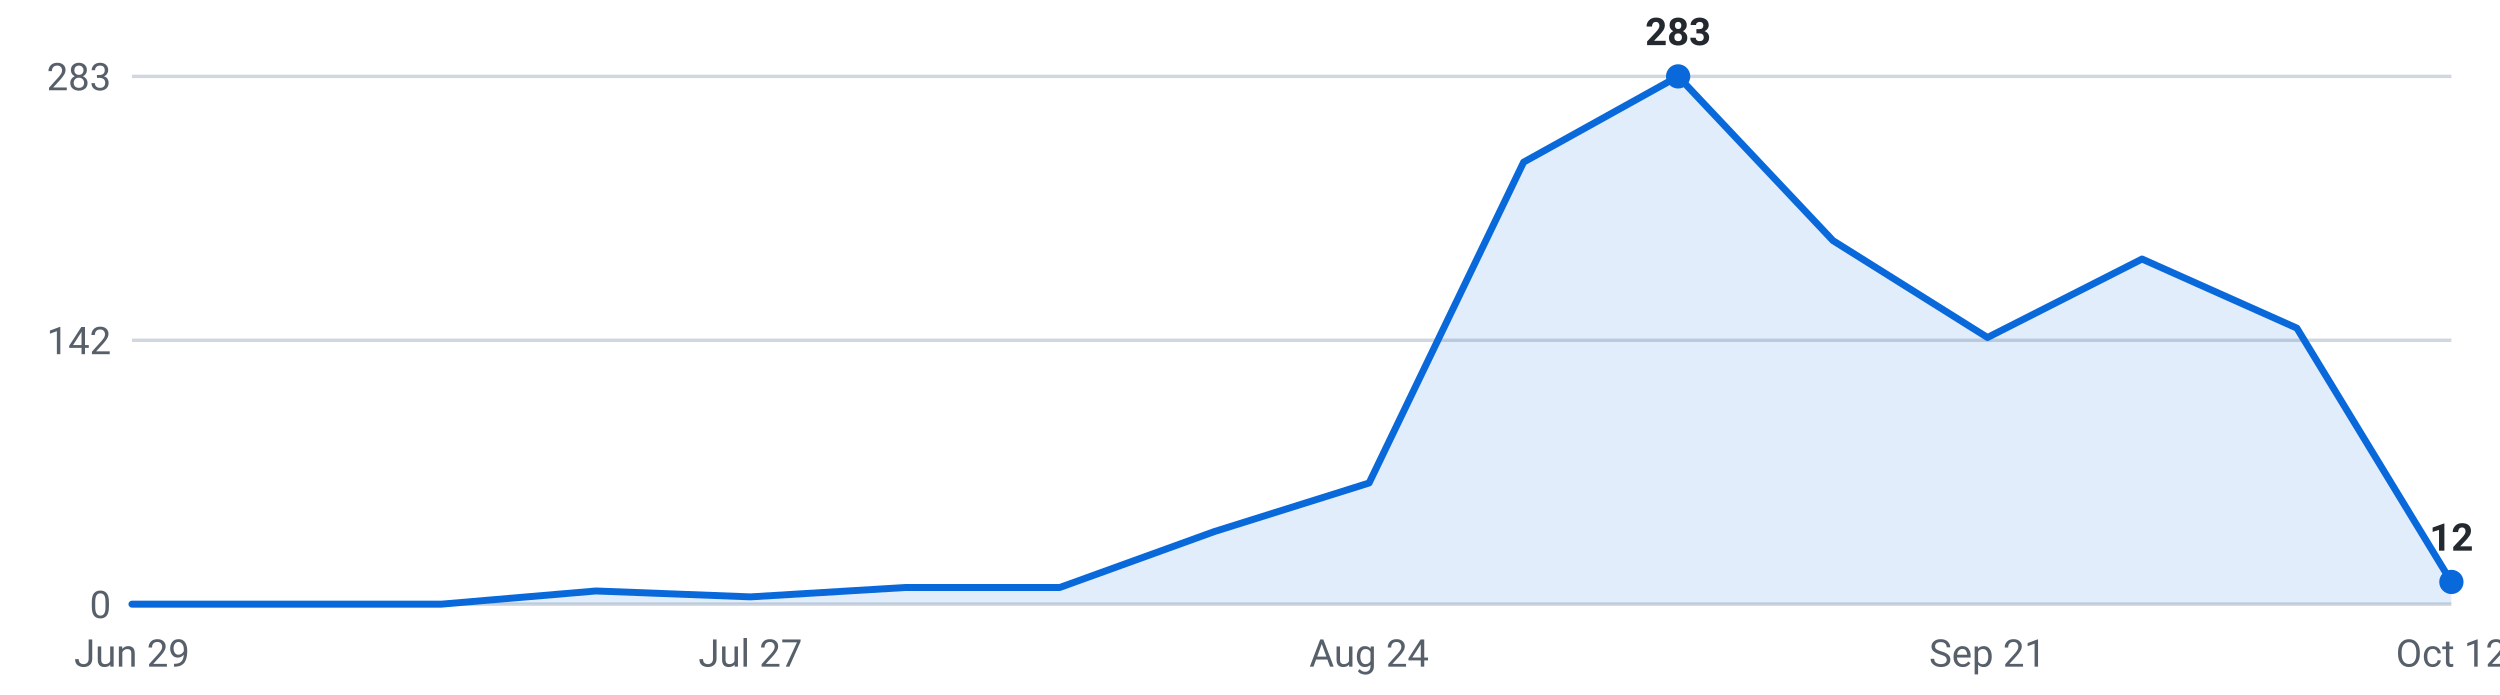
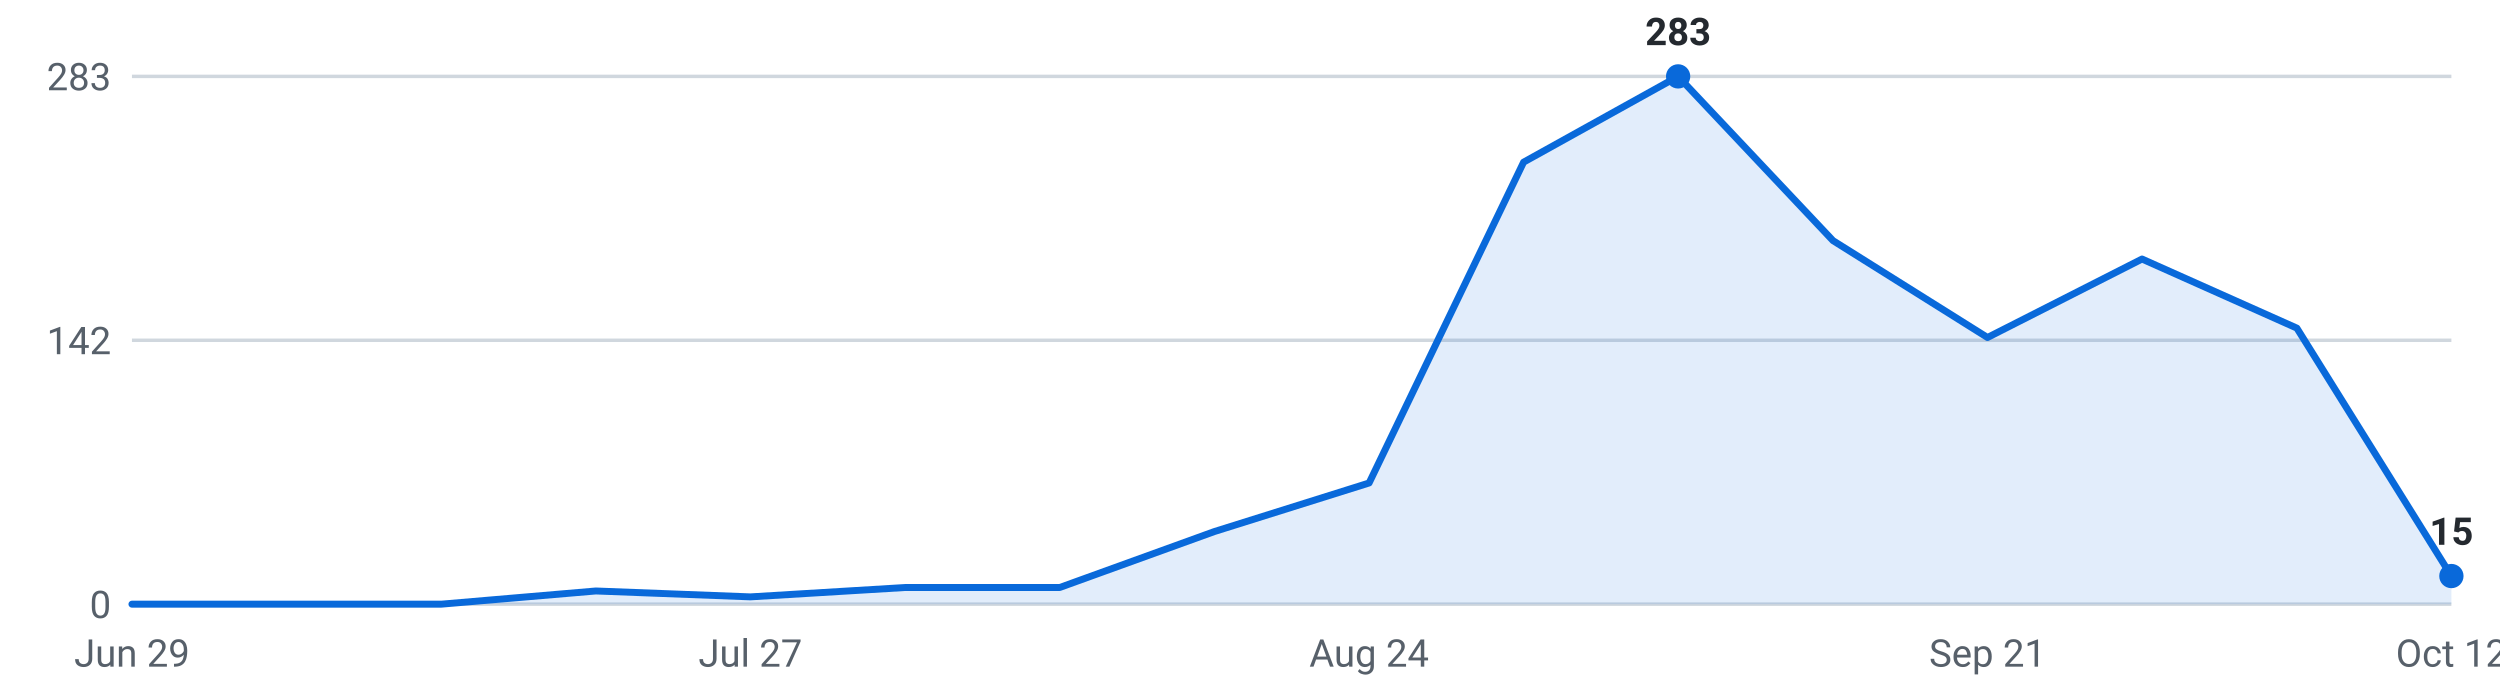
<svg xmlns="http://www.w3.org/2000/svg" viewBox="0 0 720 200" width="720" height="200" role="img" aria-label="Internships posted per week, last 16 weeks">
  <g font-family="-apple-system,Segoe UI,Roboto,sans-serif" font-size="11">
    <line x1="38" y1="174.0" x2="706" y2="174.0" stroke="#d0d7de" stroke-width="1" />
    <text x="32" y="178.0" text-anchor="end" fill="#57606a">0</text>
    <line x1="38" y1="98.0" x2="706" y2="98.0" stroke="#d0d7de" stroke-width="1" />
    <text x="32" y="102.0" text-anchor="end" fill="#57606a">142</text>
    <line x1="38" y1="22.0" x2="706" y2="22.0" stroke="#d0d7de" stroke-width="1" />
    <text x="32" y="26.0" text-anchor="end" fill="#57606a">283</text>
-     <path d="M38.0,174 L38.0,174.0 L82.5,174.0 L127.1,174.0 L171.6,170.2 L216.1,171.9 L260.7,169.2 L305.2,169.2 L349.7,153.1 L394.3,139.1 L438.8,46.7 L483.3,22.0 L527.9,69.3 L572.4,97.2 L616.9,74.6 L661.5,94.5 L706.0,167.6 L706.0,174 Z" fill="#0969da" fill-opacity="0.12" />
-     <polyline points="38.0,174.0 82.5,174.0 127.1,174.0 171.6,170.2 216.1,171.9 260.7,169.2 305.2,169.2 349.7,153.1 394.3,139.1 438.8,46.7 483.3,22.0 527.9,69.3 572.4,97.2 616.9,74.6 661.5,94.5 706.0,167.6" fill="none" stroke="#0969da" stroke-width="2" stroke-linejoin="round" stroke-linecap="round" />
+     <path d="M38.0,174 L38.0,174.0 L82.5,174.0 L127.1,174.0 L171.6,170.2 L216.1,171.9 L260.7,169.2 L305.2,169.2 L349.7,153.1 L394.3,139.1 L438.8,46.7 L483.3,22.0 L527.9,69.3 L572.4,97.2 L616.9,74.6 L661.5,94.5 L706.0,165.9 L706.0,174 Z" fill="#0969da" fill-opacity="0.12" />
+     <polyline points="38.0,174.0 82.5,174.0 127.1,174.0 171.6,170.2 216.1,171.9 260.7,169.2 305.2,169.2 349.7,153.1 394.3,139.1 438.8,46.7 483.3,22.0 527.9,69.3 572.4,97.2 616.9,74.6 661.5,94.5 706.0,165.9" fill="none" stroke="#0969da" stroke-width="2" stroke-linejoin="round" stroke-linecap="round" />
    <circle cx="483.3" cy="22.0" r="3.5" fill="#0969da" />
    <text x="483.3" y="13.0" text-anchor="middle" fill="#24292f" font-weight="600">283</text>
-     <circle cx="706.0" cy="167.6" r="3.5" fill="#0969da" />
-     <text x="706.0" y="158.6" text-anchor="middle" fill="#24292f" font-weight="600">12</text>
+     <circle cx="706.0" cy="165.9" r="3.5" fill="#0969da" />
+     <text x="706.0" y="156.9" text-anchor="middle" fill="#24292f" font-weight="600">15</text>
    <text x="38.0" y="192" text-anchor="middle" fill="#57606a">Jun 29</text>
    <text x="216.1" y="192" text-anchor="middle" fill="#57606a">Jul 27</text>
    <text x="394.3" y="192" text-anchor="middle" fill="#57606a">Aug 24</text>
    <text x="572.4" y="192" text-anchor="middle" fill="#57606a">Sep 21</text>
    <text x="706.0" y="192" text-anchor="middle" fill="#57606a">Oct 12</text>
  </g>
</svg>
